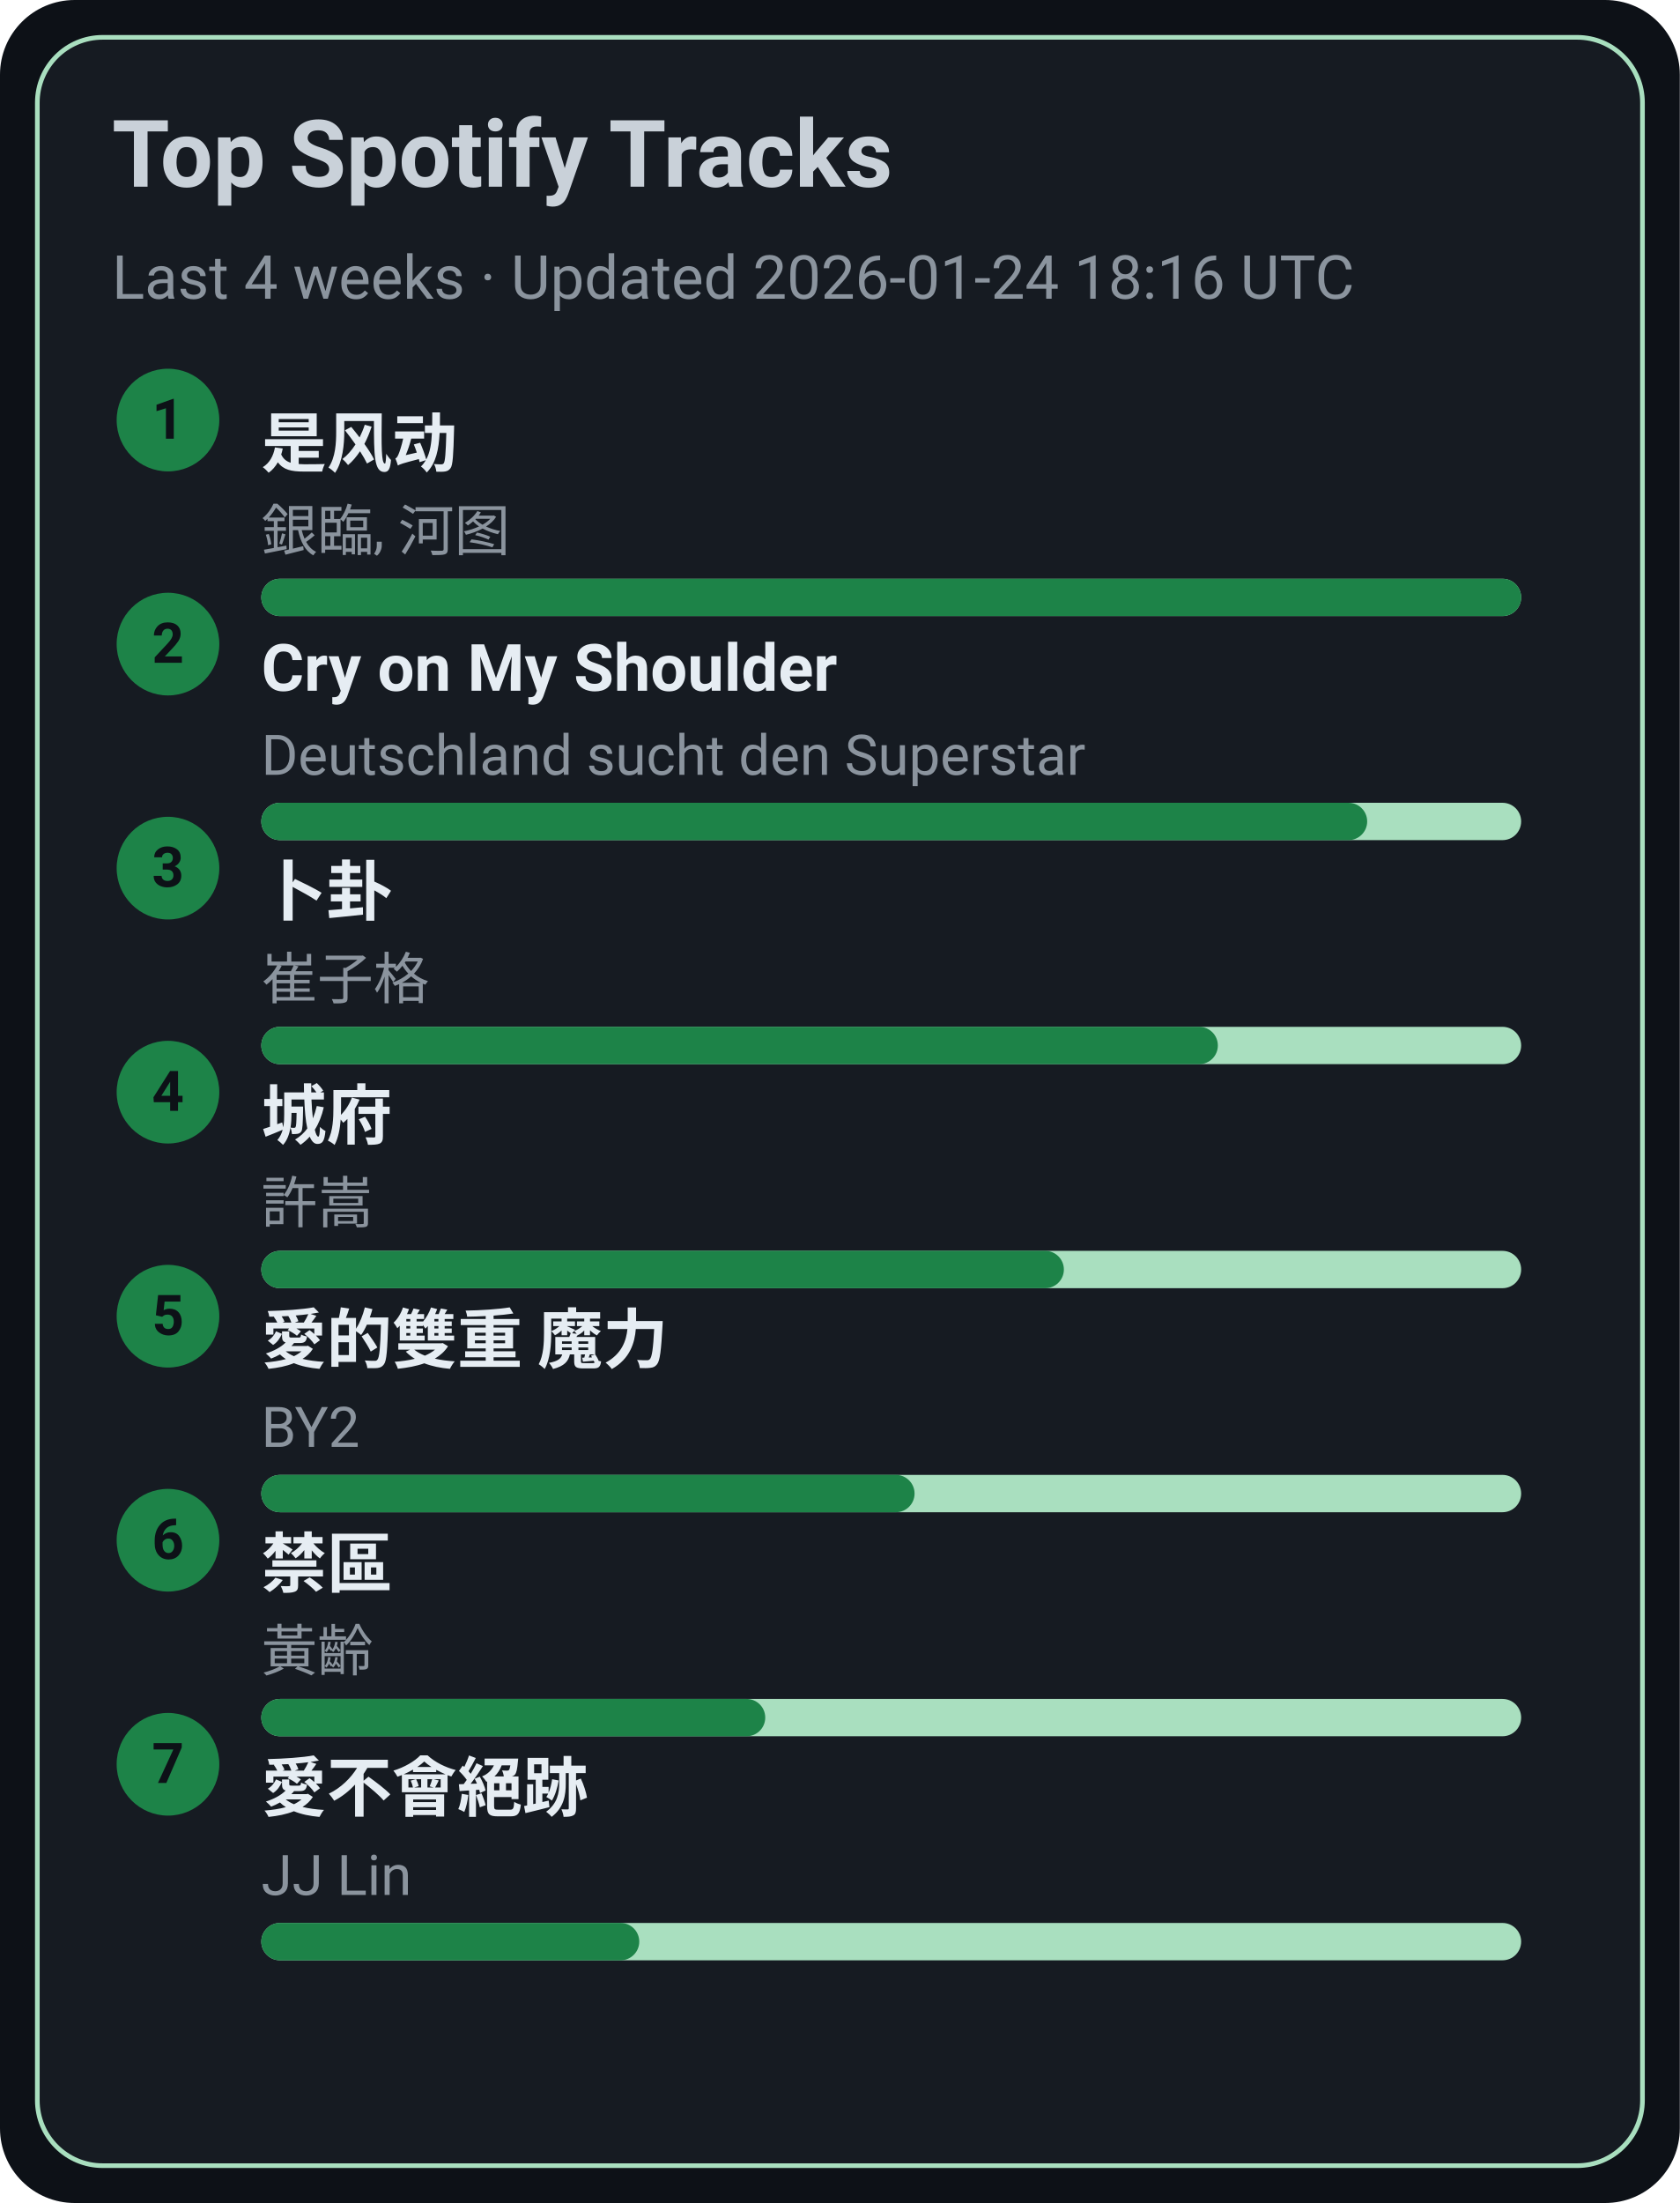
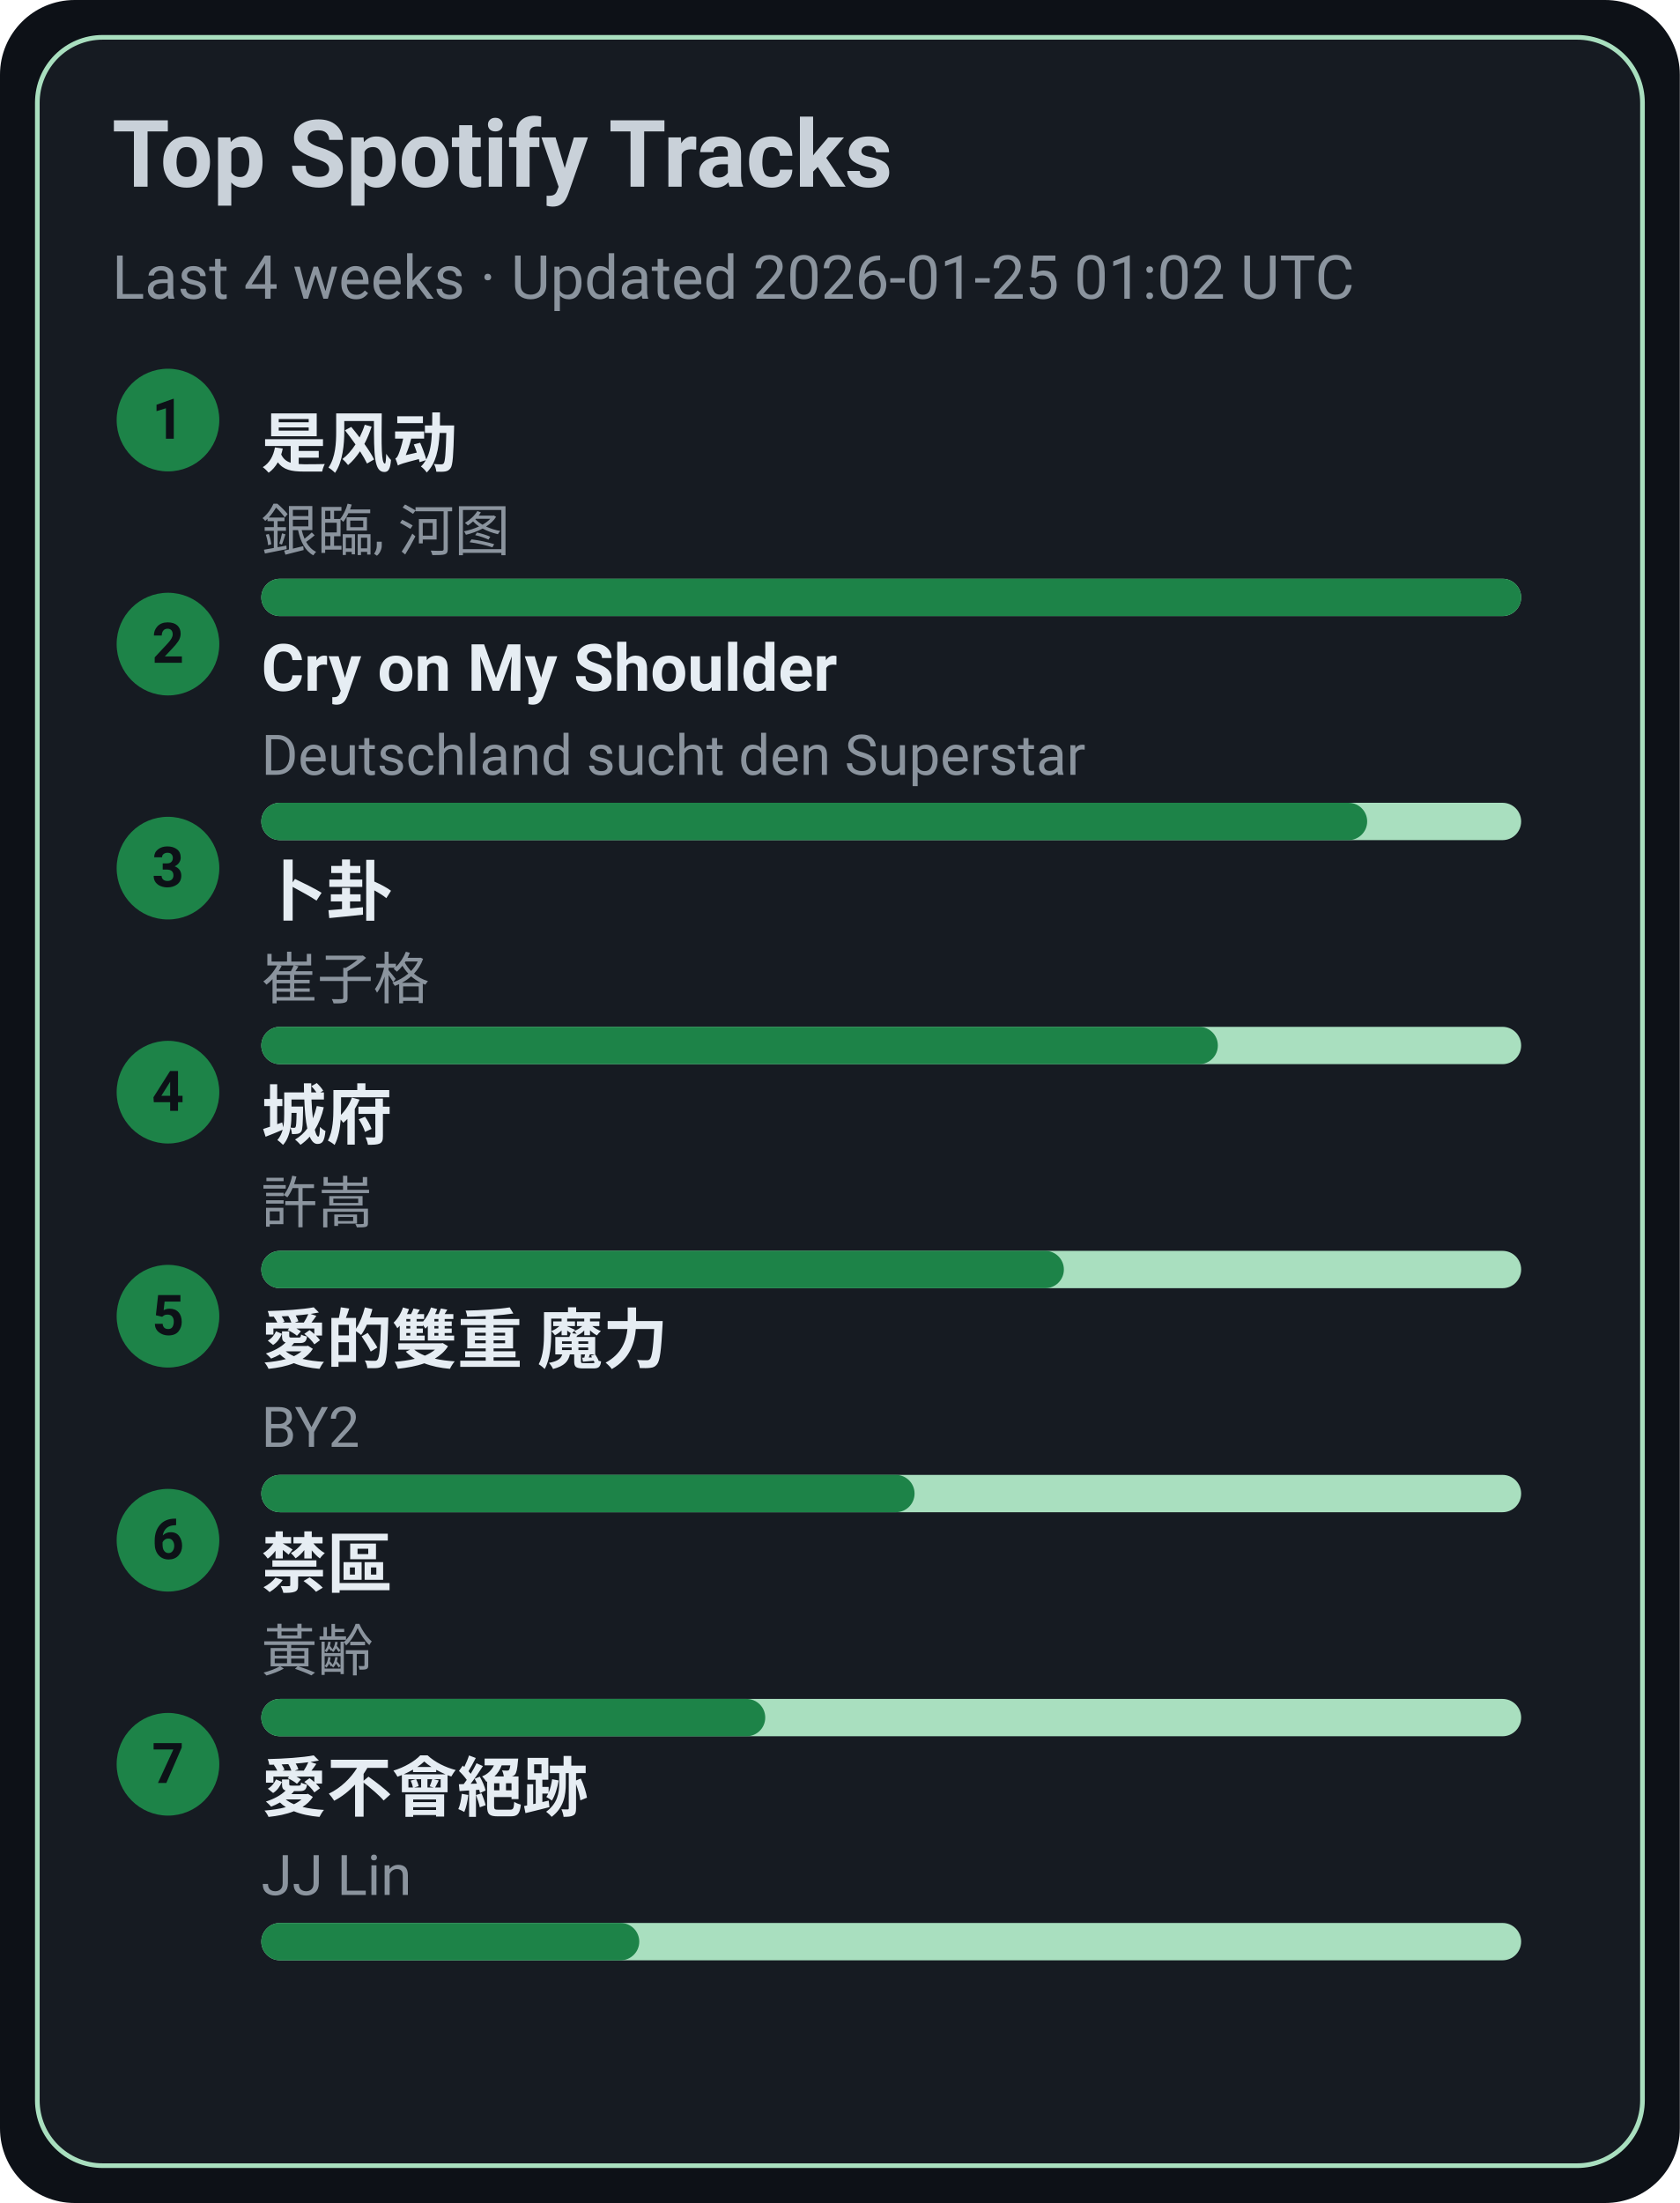
<svg xmlns="http://www.w3.org/2000/svg" width="360" height="472" viewBox="0 0 360 472">
  <style>text{font-family:-apple-system,BlinkMacSystemFont,Segoe UI,Roboto,Ubuntu,Helvetica Neue,Arial,Noto Sans,sans-serif}</style>
  <rect width="360" height="472" rx="16" fill="#0d1117" />
  <rect x="8" y="8" width="344" height="456" rx="14" fill="#161b22" stroke="#A9DFBF" />
  <text x="24" y="40" font-size="20" fill="#c9d1d9" font-weight="600">Top Spotify Tracks</text>
-   <text x="24" y="64" font-size="13" fill="#8b949e">Last 4 weeks · Updated 2026-01-24 18:16 UTC</text>
+   <text x="24" y="64" font-size="13" fill="#8b949e">Last 4 weeks · Updated 2026-01-25 01:02 UTC</text>
  <circle cx="36" cy="90" r="11" fill="#1D8348" />
  <text x="36" y="94" text-anchor="middle" font-size="12" fill="#0d1117" font-weight="700">1</text>
  <a href="https://open.spotify.com/track/3lePQ8c4jq7bTePsXEmslh" target="_blank" rel="noopener noreferrer">
    <text x="56" y="100" font-size="14" fill="#e6edf3" font-weight="600">是风动</text>
  </a>
  <text x="56" y="118" font-size="12" fill="#8b949e">銀臨, 河图</text>
  <rect x="56" y="124" width="270" height="8" rx="4" fill="#A9DFBF" />
  <rect x="56" y="124" width="270" height="8" rx="4" fill="#1D8348" />
  <circle cx="36" cy="138" r="11" fill="#1D8348" />
  <text x="36" y="142" text-anchor="middle" font-size="12" fill="#0d1117" font-weight="700">2</text>
  <a href="https://open.spotify.com/track/6usmG2MoD0C0Lc2pNgCVWV" target="_blank" rel="noopener noreferrer">
    <text x="56" y="148" font-size="14" fill="#e6edf3" font-weight="600">Cry on My Shoulder</text>
  </a>
  <text x="56" y="166" font-size="12" fill="#8b949e">Deutschland sucht den Superstar</text>
  <rect x="56" y="172" width="270" height="8" rx="4" fill="#A9DFBF" />
  <rect x="56" y="172" width="237" height="8" rx="4" fill="#1D8348" />
  <circle cx="36" cy="186" r="11" fill="#1D8348" />
  <text x="36" y="190" text-anchor="middle" font-size="12" fill="#0d1117" font-weight="700">3</text>
  <a href="https://open.spotify.com/track/4ToeYifpQaikbYa7krOD6s" target="_blank" rel="noopener noreferrer">
    <text x="56" y="196" font-size="14" fill="#e6edf3" font-weight="600">卜卦</text>
  </a>
  <text x="56" y="214" font-size="12" fill="#8b949e">崔子格</text>
  <rect x="56" y="220" width="270" height="8" rx="4" fill="#A9DFBF" />
  <rect x="56" y="220" width="205" height="8" rx="4" fill="#1D8348" />
  <circle cx="36" cy="234" r="11" fill="#1D8348" />
  <text x="36" y="238" text-anchor="middle" font-size="12" fill="#0d1117" font-weight="700">4</text>
  <a href="https://open.spotify.com/track/4AmlSf7hye0QVpnHCcEoEw" target="_blank" rel="noopener noreferrer">
    <text x="56" y="244" font-size="14" fill="#e6edf3" font-weight="600">城府</text>
  </a>
  <text x="56" y="262" font-size="12" fill="#8b949e">許嵩</text>
  <rect x="56" y="268" width="270" height="8" rx="4" fill="#A9DFBF" />
  <rect x="56" y="268" width="172" height="8" rx="4" fill="#1D8348" />
  <circle cx="36" cy="282" r="11" fill="#1D8348" />
  <text x="36" y="286" text-anchor="middle" font-size="12" fill="#0d1117" font-weight="700">5</text>
  <a href="https://open.spotify.com/track/0yYmS4k3R0TTdDhvOBxRVp" target="_blank" rel="noopener noreferrer">
    <text x="56" y="292" font-size="14" fill="#e6edf3" font-weight="600">愛的雙重 魔力</text>
  </a>
  <text x="56" y="310" font-size="12" fill="#8b949e">BY2</text>
  <rect x="56" y="316" width="270" height="8" rx="4" fill="#A9DFBF" />
  <rect x="56" y="316" width="140" height="8" rx="4" fill="#1D8348" />
  <circle cx="36" cy="330" r="11" fill="#1D8348" />
  <text x="36" y="334" text-anchor="middle" font-size="12" fill="#0d1117" font-weight="700">6</text>
  <a href="https://open.spotify.com/track/5HAMeMgu9hGL5a8ZwNz6cp" target="_blank" rel="noopener noreferrer">
    <text x="56" y="340" font-size="14" fill="#e6edf3" font-weight="600">禁區</text>
  </a>
  <text x="56" y="358" font-size="12" fill="#8b949e">黃齡</text>
  <rect x="56" y="364" width="270" height="8" rx="4" fill="#A9DFBF" />
  <rect x="56" y="364" width="108" height="8" rx="4" fill="#1D8348" />
  <circle cx="36" cy="378" r="11" fill="#1D8348" />
  <text x="36" y="382" text-anchor="middle" font-size="12" fill="#0d1117" font-weight="700">7</text>
  <a href="https://open.spotify.com/track/3zP4GbFEI4GLJMblRgLmdK" target="_blank" rel="noopener noreferrer">
    <text x="56" y="388" font-size="14" fill="#e6edf3" font-weight="600">愛不會絕跡</text>
  </a>
  <text x="56" y="406" font-size="12" fill="#8b949e">JJ Lin</text>
  <rect x="56" y="412" width="270" height="8" rx="4" fill="#A9DFBF" />
  <rect x="56" y="412" width="81" height="8" rx="4" fill="#1D8348" />
</svg>
